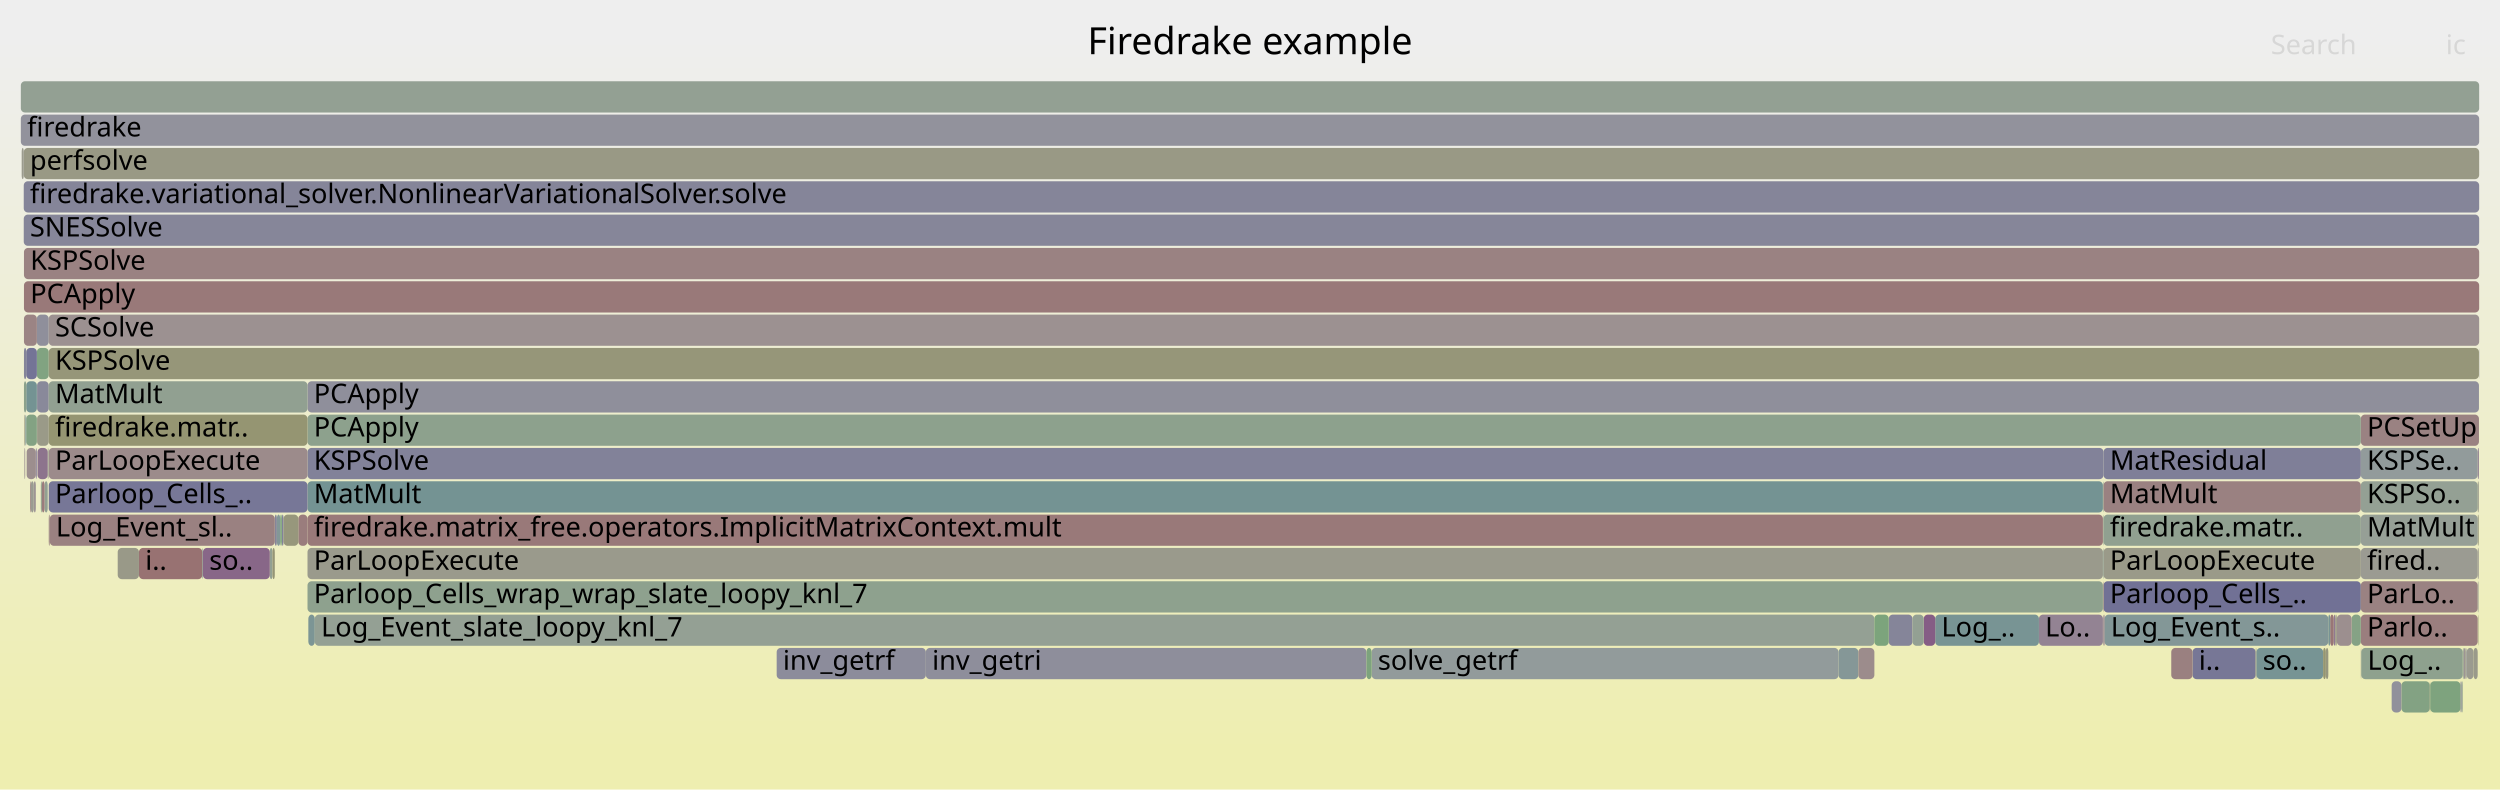
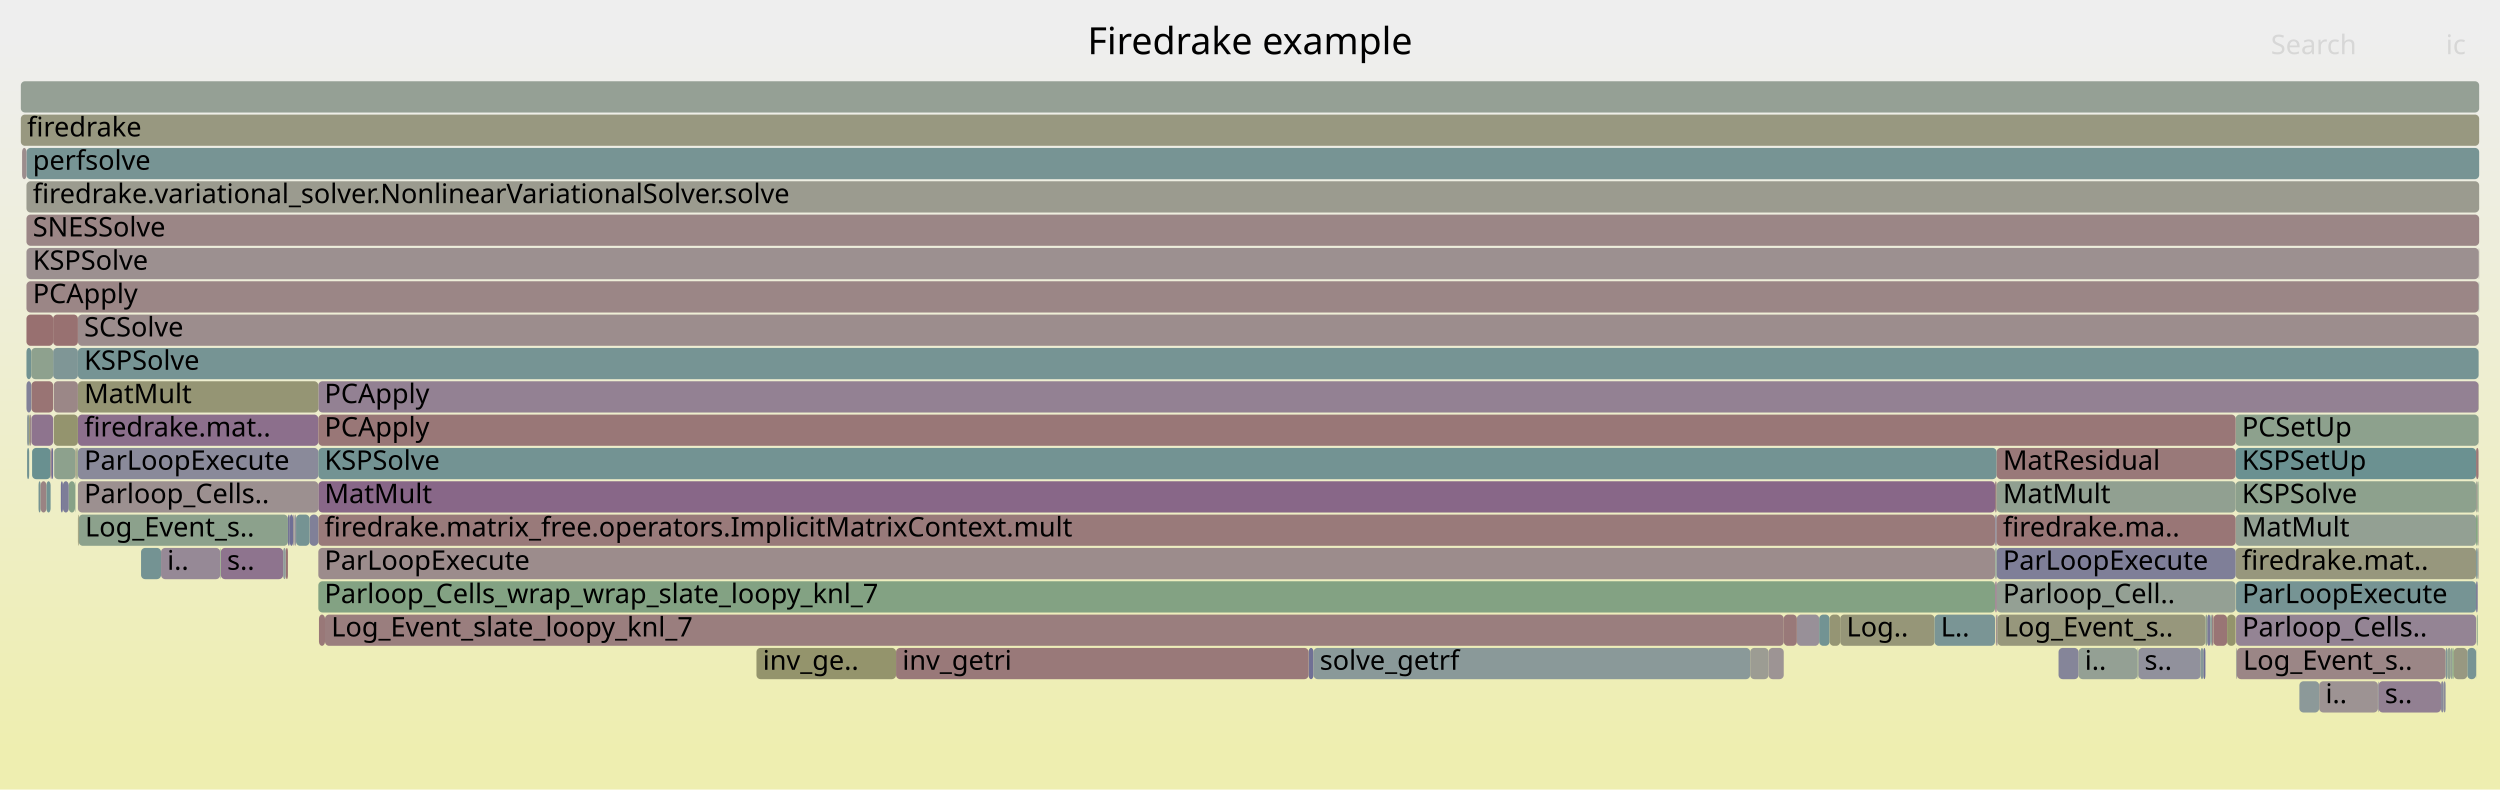
<svg xmlns="http://www.w3.org/2000/svg" version="1.1" width="1200" height="379" viewBox="0 0 1200 379">
  <defs>
    <linearGradient id="background" y1="0" y2="1" x1="0" x2="0">
      <stop stop-color="#eeeeee" offset="5%" />
      <stop stop-color="#eeeeb0" offset="95%" />
    </linearGradient>
  </defs>
  <style type="text/css">
	text { font-family:Verdana; font-size:13px; fill:rgb(0,0,0); }
	#search, #ignorecase { opacity:0.1; cursor:pointer; }
	#search:hover, #search.show, #ignorecase:hover, #ignorecase.show { opacity:1; }
	#subtitle { text-anchor:middle; font-color:rgb(160,160,160); }
	#title { text-anchor:middle; font-size:18px}
	#unzoom { cursor:pointer; }
	#frames &gt; *:hover { stroke:black; stroke-width:0.5; cursor:pointer; }
	.hide { display:none; }
	.parent { opacity:0.5; }
</style>
  <rect x="0.0" y="0" width="1200.0" height="379.0" fill="url(#background)" />
  <text id="title" x="600.00" y="26">Firedrake example</text>
  <text id="details" x="10.00" y="361"> </text>
  <text id="unzoom" x="10.00" y="26" class="hide">Reset Zoom</text>
  <text id="search" x="1090.00" y="26">Search</text>
  <text id="ignorecase" x="1174.00" y="26">ic</text>
  <text id="matched" x="1090.00" y="361"> </text>
  <g id="frames">
    <g>
-       <rect x="1182.1" y="311" width="0.5" height="15.0" fill="rgb(144.056,160.27,144.056)" rx="2" ry="2" />
-       <text x="1185.13" y="321.5" />
-     </g>
-     <g>
-       <rect x="1189.7" y="247" width="0.2" height="15.0" fill="rgb(152.255,152.255,130.158)" rx="2" ry="2" />
-       <text x="1192.70" y="257.5" />
-     </g>
-     <g>
-       <rect x="147.6" y="183" width="1042.3" height="15.0" fill="rgb(143.234,143.234,155.142)" rx="2" ry="2" />
-       <text x="150.61" y="193.5">PCApply</text>
-     </g>
-     <g>
-       <rect x="147.6" y="215" width="862.1" height="15.0" fill="rgb(129.796,129.796,152.541)" rx="2" ry="2" />
-       <text x="150.61" y="225.5">KSPSolve</text>
-     </g>
-     <g>
-       <rect x="10.0" y="39" width="1180.0" height="15.0" fill="rgb(146.919,159.804,146.919)" rx="2" ry="2" />
+       <rect x="152.8" y="183" width="1036.9" height="15.0" fill="rgb(146.533,128.617,146.533)" rx="2" ry="2" />
+       <text x="155.75" y="193.5">PCApply</text>
+     </g>
+     <g>
+       <rect x="1174.8" y="311" width="1.6" height="15.0" fill="rgb(144.536,160.192,144.536)" rx="2" ry="2" />
+       <text x="1177.84" y="321.5" />
+     </g>
+     <g>
+       <rect x="1141.7" y="327" width="30.0" height="15.0" fill="rgb(146.253,127.898,146.253)" rx="2" ry="2" />
+       <text x="1144.71" y="337.5">s..</text>
+     </g>
+     <g>
+       <rect x="12.7" y="135" width="1177.1" height="15.0" fill="rgb(154.907,134.285,134.285)" rx="2" ry="2" />
+       <text x="15.73" y="145.5">PCApply</text>
+     </g>
+     <g>
+       <rect x="958.0" y="295" width="0.4" height="15.0" fill="rgb(152.666,117.106,117.106)" rx="2" ry="2" />
+       <text x="961.02" y="305.5" />
+     </g>
+     <g>
+       <rect x="883.3" y="295" width="45.3" height="15.0" fill="rgb(150.132,150.132,119.868)" rx="2" ry="2" />
+       <text x="886.34" y="305.5">Log..</text>
+     </g>
+     <g>
+       <rect x="10.0" y="55" width="1180.0" height="15.0" fill="rgb(151.87,151.87,128.292)" rx="2" ry="2" />
+       <text x="13.00" y="65.5">firedrake</text>
+     </g>
+     <g>
+       <rect x="152.8" y="247" width="804.8" height="15.0" fill="rgb(153.279,121.804,121.804)" rx="2" ry="2" />
+       <text x="155.75" y="257.5">firedrake.matrix_free.operators.ImplicitMatrixContext.mult</text>
+     </g>
+     <g>
+       <rect x="1171.7" y="327" width="1.2" height="15.0" fill="rgb(136.57,136.57,153.852)" rx="2" ry="2" />
+       <text x="1174.66" y="337.5" />
+     </g>
+     <g>
+       <rect x="18.5" y="231" width="1.0" height="15.0" fill="rgb(116.928,147.352,147.352)" rx="2" ry="2" />
+       <text x="21.55" y="241.5" />
+     </g>
+     <g>
+       <rect x="13.0" y="215" width="1.0" height="15.0" fill="rgb(113.914,146.57,146.57)" rx="2" ry="2" />
+       <text x="16.00" y="225.5" />
+     </g>
+     <g>
+       <rect x="77.3" y="263" width="28.4" height="15.0" fill="rgb(149.647,136.595,149.647)" rx="2" ry="2" />
+       <text x="80.25" y="273.5">i..</text>
+     </g>
+     <g>
+       <rect x="1073.7" y="311" width="100.2" height="15.0" fill="rgb(154.899,134.228,134.228)" rx="2" ry="2" />
+       <text x="1076.67" y="321.5">Log_Event_s..</text>
+     </g>
+     <g>
+       <rect x="1188.8" y="295" width="0.1" height="15.0" fill="rgb(139.513,153.207,153.207)" rx="2" ry="2" />
+       <text x="1191.77" y="305.5" />
+     </g>
+     <g>
+       <rect x="148.6" y="247" width="4.2" height="15.0" fill="rgb(128,128,152.194)" rx="2" ry="2" />
+       <text x="151.62" y="257.5" />
+     </g>
+     <g>
+       <rect x="997.7" y="311" width="28.3" height="15.0" fill="rgb(148.294,159.58,148.294)" rx="2" ry="2" />
+       <text x="1000.69" y="321.5">i..</text>
+     </g>
+     <g>
+       <rect x="1189.8" y="119" width="0.2" height="15.0" fill="rgb(155.698,140.35,140.35)" rx="2" ry="2" />
+       <text x="1192.83" y="129.5" />
+     </g>
+     <g>
+       <rect x="1073.3" y="311" width="0.4" height="15.0" fill="rgb(155.909,155.909,147.866)" rx="2" ry="2" />
+       <text x="1076.25" y="321.5" />
+     </g>
+     <g>
+       <rect x="26.0" y="215" width="10.2" height="15.0" fill="rgb(140.79,160.802,140.79)" rx="2" ry="2" />
+       <text x="29.04" y="225.5" />
+     </g>
+     <g>
+       <rect x="862.5" y="295" width="10.7" height="15.0" fill="rgb(152.436,143.741,152.436)" rx="2" ry="2" />
+       <text x="865.53" y="305.5" />
+     </g>
+     <g>
+       <rect x="36.8" y="215" width="0.4" height="15.0" fill="rgb(149.892,149.892,118.709)" rx="2" ry="2" />
+       <text x="39.83" y="225.5" />
+     </g>
+     <g>
+       <rect x="957.6" y="231" width="0.8" height="15.0" fill="rgb(153.838,126.093,126.093)" rx="2" ry="2" />
+       <text x="960.62" y="241.5" />
+     </g>
+     <g>
+       <rect x="1073.1" y="199" width="116.6" height="15.0" fill="rgb(140.816,160.797,140.816)" rx="2" ry="2" />
+       <text x="1076.10" y="209.5">PCSetUp</text>
+     </g>
+     <g>
+       <rect x="37.8" y="247" width="100.4" height="15.0" fill="rgb(139.848,160.955,139.848)" rx="2" ry="2" />
+       <text x="40.82" y="257.5">Log_Event_s..</text>
+     </g>
+     <g>
+       <rect x="1189.7" y="199" width="0.1" height="15.0" fill="rgb(152.807,152.807,132.832)" rx="2" ry="2" />
+       <text x="1192.70" y="209.5" />
+     </g>
+     <g>
+       <rect x="15.4" y="215" width="8.9" height="15.0" fill="rgb(105.244,144.322,144.322)" rx="2" ry="2" />
+       <text x="18.42" y="225.5" />
+     </g>
+     <g>
+       <rect x="628.1" y="311" width="2.4" height="15.0" fill="rgb(112.164,112.164,149.129)" rx="2" ry="2" />
+       <text x="631.15" y="321.5" />
+     </g>
+     <g>
+       <rect x="1189.7" y="167" width="0.1" height="15.0" fill="rgb(126.849,149.924,149.924)" rx="2" ry="2" />
+       <text x="1192.70" y="177.5" />
+     </g>
+     <g>
+       <rect x="152.8" y="279" width="804.8" height="15.0" fill="rgb(130.948,162.404,130.948)" rx="2" ry="2" />
+       <text x="155.75" y="289.5">Parloop_Cells_wrap_wrap_slate_loopy_knl_7</text>
+     </g>
+     <g>
+       <rect x="928.6" y="295" width="29.0" height="15.0" fill="rgb(121.794,148.613,148.613)" rx="2" ry="2" />
+       <text x="931.57" y="305.5">L..</text>
+     </g>
+     <g>
+       <rect x="1062.5" y="295" width="6.5" height="15.0" fill="rgb(152.68,117.216,117.216)" rx="2" ry="2" />
+       <text x="1065.47" y="305.5" />
+     </g>
+     <g>
+       <rect x="1073.1" y="215" width="115.4" height="15.0" fill="rgb(106.727,144.707,144.707)" rx="2" ry="2" />
+       <text x="1076.10" y="225.5">KSPSetUp</text>
+     </g>
+     <g>
+       <rect x="37.2" y="215" width="0.2" height="15.0" fill="rgb(125.229,163.335,125.229)" rx="2" ry="2" />
+       <text x="40.25" y="225.5" />
+     </g>
+     <g>
+       <rect x="152.8" y="231" width="804.8" height="15.0" fill="rgb(136.442,102.758,136.442)" rx="2" ry="2" />
+       <text x="155.75" y="241.5">MatMult</text>
+     </g>
+     <g>
+       <rect x="1058.6" y="295" width="0.9" height="15.0" fill="rgb(142.747,160.483,142.747)" rx="2" ry="2" />
+       <text x="1061.61" y="305.5" />
+     </g>
+     <g>
+       <rect x="67.7" y="263" width="9.6" height="15.0" fill="rgb(115.984,147.107,147.107)" rx="2" ry="2" />
+       <text x="70.68" y="273.5" />
+     </g>
+     <g>
+       <rect x="957.6" y="279" width="0.2" height="15.0" fill="rgb(135.702,100.862,135.702)" rx="2" ry="2" />
+       <text x="960.62" y="289.5" />
+     </g>
+     <g>
+       <rect x="1059.5" y="295" width="1.5" height="15.0" fill="rgb(122.124,122.124,151.056)" rx="2" ry="2" />
+       <text x="1062.52" y="305.5" />
+     </g>
+     <g>
+       <rect x="15.1" y="183" width="10.4" height="15.0" fill="rgb(152.567,116.345,116.345)" rx="2" ry="2" />
+       <text x="18.15" y="193.5" />
+     </g>
+     <g>
+       <rect x="958.4" y="279" width="114.7" height="15.0" fill="rgb(148.262,159.585,148.262)" rx="2" ry="2" />
+       <text x="961.40" y="289.5">Parloop_Cell..</text>
+     </g>
+     <g>
+       <rect x="12.7" y="71" width="1177.3" height="15.0" fill="rgb(118.564,147.776,147.776)" rx="2" ry="2" />
+       <text x="15.73" y="81.5">perfsolve</text>
+     </g>
+     <g>
+       <rect x="29.2" y="231" width="1.0" height="15.0" fill="rgb(114.558,114.558,149.592)" rx="2" ry="2" />
+       <text x="32.19" y="241.5" />
+     </g>
+     <g>
+       <rect x="1188.5" y="279" width="0.8" height="15.0" fill="rgb(119.954,119.954,150.636)" rx="2" ry="2" />
+       <text x="1191.48" y="289.5" />
+     </g>
+     <g>
+       <rect x="36.0" y="231" width="0.2" height="15.0" fill="rgb(136.549,161.492,136.549)" rx="2" ry="2" />
+       <text x="39.05" y="241.5" />
+     </g>
+     <g>
+       <rect x="36.2" y="215" width="0.6" height="15.0" fill="rgb(150.921,150.921,123.692)" rx="2" ry="2" />
+       <text x="39.18" y="225.5" />
+     </g>
+     <g>
+       <rect x="1073.1" y="247" width="115.4" height="15.0" fill="rgb(147.348,159.734,147.348)" rx="2" ry="2" />
+       <text x="1076.10" y="257.5">MatMult</text>
+     </g>
+     <g>
+       <rect x="1026.4" y="311" width="29.9" height="15.0" fill="rgb(145.117,145.117,155.506)" rx="2" ry="2" />
+       <text x="1029.35" y="321.5">s..</text>
+     </g>
+     <g>
+       <rect x="10.6" y="71" width="2.1" height="15.0" fill="rgb(155.82,141.288,141.288)" rx="2" ry="2" />
+       <text x="13.64" y="81.5" />
+     </g>
+     <g>
+       <rect x="1188.5" y="215" width="1.2" height="15.0" fill="rgb(152.854,118.55,118.55)" rx="2" ry="2" />
+       <text x="1191.48" y="225.5" />
+     </g>
+     <g>
+       <rect x="1073.1" y="263" width="115.4" height="15.0" fill="rgb(151.126,151.126,124.687)" rx="2" ry="2" />
+       <text x="1076.10" y="273.5">firedrake.mat..</text>
+     </g>
+     <g>
+       <rect x="37.4" y="215" width="115.4" height="15.0" fill="rgb(137.53,137.53,154.038)" rx="2" ry="2" />
+       <text x="40.40" y="225.5">ParLoopExecute</text>
+     </g>
+     <g>
+       <rect x="1172.9" y="327" width="1.0" height="15.0" fill="rgb(139.469,139.469,154.413)" rx="2" ry="2" />
+       <text x="1175.91" y="337.5" />
+     </g>
+     <g>
+       <rect x="1141.4" y="327" width="0.3" height="15.0" fill="rgb(123.54,123.54,151.33)" rx="2" ry="2" />
+       <text x="1144.38" y="337.5" />
+     </g>
+     <g>
+       <rect x="153.1" y="295" width="2.9" height="15.0" fill="rgb(153.083,120.301,120.301)" rx="2" ry="2" />
+       <text x="156.06" y="305.5" />
+     </g>
+     <g>
+       <rect x="1189.3" y="247" width="0.4" height="15.0" fill="rgb(155.785,141.019,141.019)" rx="2" ry="2" />
+       <text x="1192.32" y="257.5" />
+     </g>
+     <g>
+       <rect x="957.6" y="247" width="0.2" height="15.0" fill="rgb(142.159,117.407,142.159)" rx="2" ry="2" />
+       <text x="960.62" y="257.5" />
+     </g>
+     <g>
+       <rect x="106.0" y="263" width="29.9" height="15.0" fill="rgb(141.625,116.04,141.625)" rx="2" ry="2" />
+       <text x="109.00" y="273.5">s..</text>
+     </g>
+     <g>
+       <rect x="25.8" y="183" width="11.6" height="15.0" fill="rgb(155.049,135.379,135.379)" rx="2" ry="2" />
+       <text x="28.76" y="193.5" />
+     </g>
+     <g>
+       <rect x="1073.1" y="231" width="115.4" height="15.0" fill="rgb(140.907,160.783,140.907)" rx="2" ry="2" />
+       <text x="1076.10" y="241.5">KSPSolve</text>
+     </g>
+     <g>
+       <rect x="957.8" y="247" width="0.6" height="15.0" fill="rgb(123.879,123.879,151.396)" rx="2" ry="2" />
+       <text x="960.79" y="257.5" />
+     </g>
+     <g>
+       <rect x="1113.2" y="327" width="28.2" height="15.0" fill="rgb(156.577,147.093,147.093)" rx="2" ry="2" />
+       <text x="1116.23" y="337.5">i..</text>
+     </g>
+     <g>
+       <rect x="37.4" y="167" width="1152.3" height="15.0" fill="rgb(118.214,147.685,147.685)" rx="2" ry="2" />
+       <text x="40.40" y="177.5">KSPSolve</text>
+     </g>
+     <g>
+       <rect x="430.1" y="311" width="198.0" height="15.0" fill="rgb(153.156,120.864,120.864)" rx="2" ry="2" />
+       <text x="433.12" y="321.5">inv_getri</text>
+     </g>
+     <g>
+       <rect x="873.2" y="295" width="5.0" height="15.0" fill="rgb(113.735,146.524,146.524)" rx="2" ry="2" />
+       <text x="876.16" y="305.5" />
+     </g>
+     <g>
+       <rect x="15.1" y="199" width="10.4" height="15.0" fill="rgb(141.689,116.204,141.689)" rx="2" ry="2" />
+       <text x="18.15" y="209.5" />
+     </g>
+     <g>
+       <rect x="24.9" y="215" width="0.6" height="15.0" fill="rgb(110.289,110.289,148.766)" rx="2" ry="2" />
+       <text x="27.87" y="225.5" />
+     </g>
+     <g>
+       <rect x="140.7" y="247" width="0.7" height="15.0" fill="rgb(156.746,148.384,148.384)" rx="2" ry="2" />
+       <text x="143.67" y="257.5" />
+     </g>
+     <g>
+       <rect x="12.7" y="167" width="2.3" height="15.0" fill="rgb(112.68,146.25,146.25)" rx="2" ry="2" />
+       <text x="15.73" y="177.5" />
+     </g>
+     <g>
+       <rect x="1061.7" y="295" width="0.8" height="15.0" fill="rgb(154.216,128.992,128.992)" rx="2" ry="2" />
+       <text x="1064.74" y="305.5" />
+     </g>
+     <g>
+       <rect x="1188.9" y="295" width="0.4" height="15.0" fill="rgb(132.53,162.146,132.53)" rx="2" ry="2" />
+       <text x="1191.94" y="305.5" />
+     </g>
+     <g>
+       <rect x="19.5" y="231" width="2.8" height="15.0" fill="rgb(154.496,131.135,131.135)" rx="2" ry="2" />
+       <text x="22.50" y="241.5" />
+     </g>
+     <g>
+       <rect x="156.0" y="295" width="700.2" height="15.0" fill="rgb(153.865,126.301,126.301)" rx="2" ry="2" />
+       <text x="159.01" y="305.5">Log_Event_slate_loopy_knl_7</text>
+     </g>
+     <g>
+       <rect x="33.0" y="231" width="3.0" height="15.0" fill="rgb(135.398,161.679,135.398)" rx="2" ry="2" />
+       <text x="36.02" y="241.5" />
+     </g>
+     <g>
+       <rect x="22.3" y="231" width="2.0" height="15.0" fill="rgb(114.054,146.606,146.606)" rx="2" ry="2" />
+       <text x="25.32" y="241.5" />
+     </g>
+     <g>
+       <rect x="363.1" y="311" width="67.0" height="15.0" fill="rgb(147.763,147.763,108.391)" rx="2" ry="2" />
+       <text x="366.12" y="321.5">inv_ge..</text>
+     </g>
+     <g>
+       <rect x="25.5" y="167" width="11.9" height="15.0" fill="rgb(126.88,149.932,149.932)" rx="2" ry="2" />
+       <text x="28.51" y="177.5" />
+     </g>
+     <g>
+       <rect x="30.2" y="231" width="2.8" height="15.0" fill="rgb(125.16,125.16,151.644)" rx="2" ry="2" />
+       <text x="33.16" y="241.5" />
+     </g>
+     <g>
+       <rect x="1184.3" y="311" width="4.2" height="15.0" fill="rgb(120.355,148.24,148.24)" rx="2" ry="2" />
+       <text x="1187.34" y="321.5" />
+     </g>
+     <g>
+       <rect x="137.2" y="263" width="1.0" height="15.0" fill="rgb(152.255,113.958,113.958)" rx="2" ry="2" />
+       <text x="140.21" y="273.5" />
+     </g>
+     <g>
+       <rect x="12.7" y="151" width="12.8" height="15.0" fill="rgb(152.015,112.114,112.114)" rx="2" ry="2" />
+       <text x="15.73" y="161.5" />
+     </g>
+     <g>
+       <rect x="1189.3" y="263" width="0.4" height="15.0" fill="rgb(156.152,143.836,143.836)" rx="2" ry="2" />
+       <text x="1192.32" y="273.5" />
+     </g>
+     <g>
+       <rect x="1188.8" y="311" width="0.1" height="15.0" fill="rgb(113.112,146.362,146.362)" rx="2" ry="2" />
+       <text x="1191.77" y="321.5" />
+     </g>
+     <g>
+       <rect x="13.0" y="199" width="1.0" height="15.0" fill="rgb(139.407,153.179,153.179)" rx="2" ry="2" />
+       <text x="16.00" y="209.5" />
+     </g>
+     <g>
+       <rect x="12.7" y="87" width="1177.3" height="15.0" fill="rgb(154.932,154.932,143.132)" rx="2" ry="2" />
+       <text x="15.73" y="97.5">firedrake.variational_solver.NonlinearVariationalSolver.solve</text>
+     </g>
+     <g>
+       <rect x="1026.0" y="311" width="0.4" height="15.0" fill="rgb(140.565,160.838,140.565)" rx="2" ry="2" />
+       <text x="1029.02" y="321.5" />
+     </g>
+     <g>
+       <rect x="1177.1" y="311" width="0.7" height="15.0" fill="rgb(126.186,163.179,126.186)" rx="2" ry="2" />
+       <text x="1180.09" y="321.5" />
+     </g>
+     <g>
+       <rect x="1057.6" y="311" width="1.0" height="15.0" fill="rgb(111.44,111.44,148.988)" rx="2" ry="2" />
+       <text x="1060.57" y="321.5" />
+     </g>
+     <g>
+       <rect x="37.4" y="231" width="115.4" height="15.0" fill="rgb(156.201,144.204,144.204)" rx="2" ry="2" />
+       <text x="40.40" y="241.5">Parloop_Cells..</text>
+     </g>
+     <g>
+       <rect x="1173.9" y="311" width="0.9" height="15.0" fill="rgb(128.788,150.426,150.426)" rx="2" ry="2" />
+       <text x="1176.93" y="321.5" />
+     </g>
+     <g>
+       <rect x="630.5" y="311" width="209.6" height="15.0" fill="rgb(138,152.815,152.815)" rx="2" ry="2" />
+       <text x="633.48" y="321.5">solve_getrf</text>
+     </g>
+     <g>
+       <rect x="37.4" y="199" width="115.4" height="15.0" fill="rgb(139.503,110.602,139.503)" rx="2" ry="2" />
+       <text x="40.40" y="209.5">firedrake.mat..</text>
+     </g>
+     <g>
+       <rect x="1177.8" y="311" width="6.5" height="15.0" fill="rgb(152.029,152.029,129.066)" rx="2" ry="2" />
+       <text x="1180.84" y="321.5" />
+     </g>
+     <g>
+       <rect x="14.0" y="199" width="0.4" height="15.0" fill="rgb(147.642,147.642,107.802)" rx="2" ry="2" />
+       <text x="16.96" y="209.5" />
+     </g>
+     <g>
+       <rect x="139.1" y="247" width="1.6" height="15.0" fill="rgb(110.815,110.815,148.867)" rx="2" ry="2" />
+       <text x="142.14" y="257.5" />
+     </g>
+     <g>
+       <rect x="1189.8" y="135" width="0.2" height="15.0" fill="rgb(138.974,153.067,153.067)" rx="2" ry="2" />
+       <text x="1192.83" y="145.5" />
+     </g>
+     <g>
+       <rect x="152.8" y="199" width="920.3" height="15.0" fill="rgb(152.895,118.859,118.859)" rx="2" ry="2" />
+       <text x="155.75" y="209.5">PCApply</text>
+     </g>
+     <g>
+       <rect x="1103.7" y="327" width="9.5" height="15.0" fill="rgb(140.041,153.344,153.344)" rx="2" ry="2" />
+       <text x="1106.67" y="337.5" />
+     </g>
+     <g>
+       <rect x="138.2" y="247" width="0.9" height="15.0" fill="rgb(114.815,114.815,149.642)" rx="2" ry="2" />
+       <text x="141.23" y="257.5" />
+     </g>
+     <g>
+       <rect x="37.4" y="183" width="115.4" height="15.0" fill="rgb(149.368,149.368,116.168)" rx="2" ry="2" />
+       <text x="40.40" y="193.5">MatMult</text>
+     </g>
+     <g>
+       <rect x="958.4" y="263" width="114.7" height="15.0" fill="rgb(126.795,126.795,151.96)" rx="2" ry="2" />
+       <text x="961.40" y="273.5">ParLoopExecute</text>
+     </g>
+     <g>
+       <rect x="1073.3" y="279" width="115.2" height="15.0" fill="rgb(118.018,147.634,147.634)" rx="2" ry="2" />
+       <text x="1076.25" y="289.5">ParLoopExecute</text>
+     </g>
+     <g>
+       <rect x="37.4" y="151" width="1152.4" height="15.0" fill="rgb(155.839,141.43,141.43)" rx="2" ry="2" />
+       <text x="40.40" y="161.5">SCSolve</text>
+     </g>
+     <g>
+       <rect x="12.7" y="103" width="1177.3" height="15.0" fill="rgb(154.863,133.949,133.949)" rx="2" ry="2" />
+       <text x="15.73" y="113.5">SNESSolve</text>
+     </g>
+     <g>
+       <rect x="957.8" y="263" width="0.6" height="15.0" fill="rgb(139.075,153.094,153.094)" rx="2" ry="2" />
+       <text x="960.79" y="273.5" />
+     </g>
+     <g>
+       <rect x="15.0" y="167" width="10.5" height="15.0" fill="rgb(142.233,160.567,142.233)" rx="2" ry="2" />
+       <text x="18.02" y="177.5" />
+     </g>
+     <g>
+       <rect x="1056.3" y="311" width="1.3" height="15.0" fill="rgb(133.308,151.598,151.598)" rx="2" ry="2" />
+       <text x="1059.31" y="321.5" />
+     </g>
+     <g>
+       <rect x="840.1" y="311" width="8.8" height="15.0" fill="rgb(155.762,155.762,147.152)" rx="2" ry="2" />
+       <text x="843.12" y="321.5" />
+     </g>
+     <g>
+       <rect x="12.7" y="183" width="2.3" height="15.0" fill="rgb(129.406,129.406,152.466)" rx="2" ry="2" />
+       <text x="15.73" y="193.5" />
+     </g>
+     <g>
+       <rect x="152.8" y="263" width="804.8" height="15.0" fill="rgb(155.635,139.872,139.872)" rx="2" ry="2" />
+       <text x="155.75" y="273.5">ParLoopExecute</text>
+     </g>
+     <g>
+       <rect x="1188.5" y="231" width="0.8" height="15.0" fill="rgb(155.163,155.163,144.25)" rx="2" ry="2" />
+       <text x="1191.48" y="241.5" />
+     </g>
+     <g>
+       <rect x="105.7" y="263" width="0.3" height="15.0" fill="rgb(133.959,161.914,133.959)" rx="2" ry="2" />
+       <text x="108.67" y="273.5" />
+     </g>
+     <g>
+       <rect x="12.7" y="119" width="1177.1" height="15.0" fill="rgb(156.237,144.481,144.481)" rx="2" ry="2" />
+       <text x="15.73" y="129.5">KSPSolve</text>
+     </g>
+     <g>
+       <rect x="24.5" y="215" width="0.4" height="15.0" fill="rgb(140.344,112.756,140.344)" rx="2" ry="2" />
+       <text x="27.45" y="225.5" />
+     </g>
+     <g>
+       <rect x="958.4" y="295" width="0.4" height="15.0" fill="rgb(126.326,126.326,151.87)" rx="2" ry="2" />
+       <text x="961.40" y="305.5" />
+     </g>
+     <g>
+       <rect x="14.4" y="199" width="0.6" height="15.0" fill="rgb(155.187,136.432,136.432)" rx="2" ry="2" />
+       <text x="17.38" y="209.5" />
+     </g>
+     <g>
+       <rect x="848.9" y="311" width="7.3" height="15.0" fill="rgb(156.634,147.524,147.524)" rx="2" ry="2" />
+       <text x="851.95" y="321.5" />
+     </g>
+     <g>
+       <rect x="10.0" y="39" width="1180.0" height="15.0" fill="rgb(148.73,159.509,148.73)" rx="2" ry="2" />
      <text x="13.00" y="49.5" />
    </g>
    <g>
-       <rect x="11.7" y="199" width="0.4" height="15.0" fill="rgb(151.169,151.169,124.895)" rx="2" ry="2" />
-       <text x="14.65" y="209.5" />
-     </g>
-     <g>
-       <rect x="11.5" y="167" width="1.1" height="15.0" fill="rgb(131.583,131.583,152.887)" rx="2" ry="2" />
-       <text x="14.52" y="177.5" />
-     </g>
-     <g>
-       <rect x="928.9" y="295" width="49.8" height="15.0" fill="rgb(119.645,148.056,148.056)" rx="2" ry="2" />
-       <text x="931.90" y="305.5">Log_..</text>
-     </g>
-     <g>
-       <rect x="17.8" y="183" width="5.6" height="15.0" fill="rgb(137.291,137.291,153.992)" rx="2" ry="2" />
-       <text x="20.81" y="193.5" />
-     </g>
-     <g>
-       <rect x="1009.7" y="263" width="123.5" height="15.0" fill="rgb(153.604,153.604,136.695)" rx="2" ry="2" />
-       <text x="1012.74" y="273.5">ParLoopExecute</text>
-     </g>
-     <g>
-       <rect x="17.7" y="167" width="5.7" height="15.0" fill="rgb(129.437,162.65,129.437)" rx="2" ry="2" />
-       <text x="20.69" y="177.5" />
-     </g>
-     <g>
-       <rect x="444.4" y="311" width="211.5" height="15.0" fill="rgb(142.467,142.467,154.994)" rx="2" ry="2" />
-       <text x="447.42" y="321.5">inv_getri</text>
-     </g>
-     <g>
-       <rect x="23.4" y="183" width="124.2" height="15.0" fill="rgb(145.044,160.109,145.044)" rx="2" ry="2" />
-       <text x="26.41" y="193.5">MatMult</text>
-     </g>
-     <g>
-       <rect x="1133.2" y="295" width="56.1" height="15.0" fill="rgb(153.824,125.984,125.984)" rx="2" ry="2" />
-       <text x="1136.20" y="305.5">Parlo..</text>
-     </g>
-     <g>
-       <rect x="1052.4" y="311" width="30.3" height="15.0" fill="rgb(118.78,118.78,150.409)" rx="2" ry="2" />
-       <text x="1055.42" y="321.5">i..</text>
-     </g>
-     <g>
-       <rect x="1082.7" y="311" width="0.4" height="15.0" fill="rgb(151.928,151.928,128.576)" rx="2" ry="2" />
-       <text x="1085.74" y="321.5" />
-     </g>
-     <g>
-       <rect x="148.0" y="295" width="3.1" height="15.0" fill="rgb(124.389,149.286,149.286)" rx="2" ry="2" />
-       <text x="150.96" y="305.5" />
-     </g>
-     <g>
-       <rect x="17.7" y="151" width="5.7" height="15.0" fill="rgb(143.43,143.43,155.18)" rx="2" ry="2" />
-       <text x="20.69" y="161.5" />
-     </g>
-     <g>
-       <rect x="129.5" y="263" width="1.3" height="15.0" fill="rgb(145.525,160.031,145.525)" rx="2" ry="2" />
-       <text x="132.45" y="273.5" />
-     </g>
-     <g>
-       <rect x="12.1" y="199" width="0.2" height="15.0" fill="rgb(129.331,150.567,150.567)" rx="2" ry="2" />
-       <text x="15.11" y="209.5" />
-     </g>
-     <g>
-       <rect x="10.0" y="55" width="1180.0" height="15.0" fill="rgb(146.16,146.16,155.708)" rx="2" ry="2" />
-       <text x="13.00" y="65.5">firedrake</text>
-     </g>
-     <g>
-       <rect x="131.9" y="247" width="1.0" height="15.0" fill="rgb(133.416,133.416,153.242)" rx="2" ry="2" />
-       <text x="134.91" y="257.5" />
-     </g>
-     <g>
-       <rect x="1181.0" y="327" width="0.6" height="15.0" fill="rgb(133.376,133.376,153.234)" rx="2" ry="2" />
-       <text x="1184.02" y="337.5" />
-     </g>
-     <g>
-       <rect x="1133.2" y="215" width="56.1" height="15.0" fill="rgb(145.586,154.782,154.782)" rx="2" ry="2" />
-       <text x="1136.20" y="225.5">KSPSe..</text>
-     </g>
-     <g>
-       <rect x="1181.6" y="327" width="0.5" height="15.0" fill="rgb(146.364,159.894,146.364)" rx="2" ry="2" />
-       <text x="1184.63" y="337.5" />
-     </g>
-     <g>
-       <rect x="12.8" y="215" width="4.4" height="15.0" fill="rgb(155.945,142.243,142.243)" rx="2" ry="2" />
-       <text x="15.84" y="225.5" />
-     </g>
-     <g>
-       <rect x="97.1" y="263" width="0.3" height="15.0" fill="rgb(111.242,145.878,145.878)" rx="2" ry="2" />
-       <text x="100.09" y="273.5" />
-     </g>
-     <g>
-       <rect x="1009.7" y="279" width="123.5" height="15.0" fill="rgb(113.046,113.046,149.299)" rx="2" ry="2" />
-       <text x="1012.74" y="289.5">Parloop_Cells_..</text>
-     </g>
-     <g>
-       <rect x="1009.4" y="295" width="0.2" height="15.0" fill="rgb(148.549,159.538,148.549)" rx="2" ry="2" />
-       <text x="1012.43" y="305.5" />
-     </g>
-     <g>
-       <rect x="1009.4" y="247" width="0.2" height="15.0" fill="rgb(122.328,148.752,148.752)" rx="2" ry="2" />
-       <text x="1012.43" y="257.5" />
-     </g>
-     <g>
-       <rect x="22.9" y="215" width="0.3" height="15.0" fill="rgb(149.488,149.488,116.752)" rx="2" ry="2" />
-       <text x="25.89" y="225.5" />
-     </g>
-     <g>
-       <rect x="1120.9" y="295" width="0.8" height="15.0" fill="rgb(153.015,153.015,133.844)" rx="2" ry="2" />
-       <text x="1123.92" y="305.5" />
-     </g>
-     <g>
-       <rect x="906.6" y="295" width="11.4" height="15.0" fill="rgb(133.249,133.249,153.209)" rx="2" ry="2" />
-       <text x="909.58" y="305.5" />
-     </g>
-     <g>
-       <rect x="1189.3" y="215" width="0.6" height="15.0" fill="rgb(148.884,134.641,148.884)" rx="2" ry="2" />
-       <text x="1192.30" y="225.5" />
-     </g>
-     <g>
-       <rect x="151.1" y="295" width="748.6" height="15.0" fill="rgb(147.704,159.676,147.704)" rx="2" ry="2" />
-       <text x="154.13" y="305.5">Log_Event_slate_loopy_knl_7</text>
-     </g>
-     <g>
-       <rect x="1189.7" y="263" width="0.2" height="15.0" fill="rgb(149.258,135.6,149.258)" rx="2" ry="2" />
-       <text x="1192.70" y="273.5" />
-     </g>
-     <g>
-       <rect x="1184.0" y="311" width="3.3" height="15.0" fill="rgb(154.907,154.907,143.011)" rx="2" ry="2" />
-       <text x="1187.04" y="321.5" />
-     </g>
-     <g>
-       <rect x="1009.6" y="295" width="0.1" height="15.0" fill="rgb(149.751,136.862,149.751)" rx="2" ry="2" />
-       <text x="1012.55" y="305.5" />
-     </g>
-     <g>
-       <rect x="16.2" y="231" width="1.0" height="15.0" fill="rgb(156.719,148.176,148.176)" rx="2" ry="2" />
-       <text x="19.21" y="241.5" />
-     </g>
-     <g>
-       <rect x="1118.5" y="295" width="1.7" height="15.0" fill="rgb(152.742,117.686,117.686)" rx="2" ry="2" />
-       <text x="1121.52" y="305.5" />
-     </g>
-     <g>
-       <rect x="1133.2" y="311" width="0.2" height="15.0" fill="rgb(156.04,142.97,142.97)" rx="2" ry="2" />
-       <text x="1136.20" y="321.5" />
-     </g>
-     <g>
-       <rect x="147.6" y="231" width="861.8" height="15.0" fill="rgb(116.007,147.113,147.113)" rx="2" ry="2" />
-       <text x="150.61" y="241.5">MatMult</text>
-     </g>
-     <g>
-       <rect x="97.4" y="263" width="32.1" height="15.0" fill="rgb(136.459,102.801,136.459)" rx="2" ry="2" />
-       <text x="100.45" y="273.5">so..</text>
-     </g>
-     <g>
-       <rect x="1152.7" y="327" width="13.6" height="15.0" fill="rgb(131.004,162.395,131.004)" rx="2" ry="2" />
-       <text x="1155.65" y="337.5" />
-     </g>
-     <g>
-       <rect x="1133.4" y="311" width="48.7" height="15.0" fill="rgb(141.613,160.668,141.613)" rx="2" ry="2" />
-       <text x="1136.41" y="321.5">Log_..</text>
-     </g>
-     <g>
-       <rect x="1133.2" y="199" width="56.7" height="15.0" fill="rgb(154.329,129.857,129.857)" rx="2" ry="2" />
-       <text x="1136.20" y="209.5">PCSetUp</text>
-     </g>
-     <g>
-       <rect x="1187.3" y="311" width="2.0" height="15.0" fill="rgb(153.842,153.842,137.848)" rx="2" ry="2" />
-       <text x="1190.30" y="321.5" />
-     </g>
-     <g>
-       <rect x="21.4" y="231" width="1.5" height="15.0" fill="rgb(146.407,159.887,146.407)" rx="2" ry="2" />
-       <text x="24.43" y="241.5" />
-     </g>
-     <g>
-       <rect x="1189.3" y="263" width="0.4" height="15.0" fill="rgb(153.959,153.959,138.415)" rx="2" ry="2" />
-       <text x="1192.30" y="273.5" />
-     </g>
-     <g>
-       <rect x="12.6" y="167" width="5.1" height="15.0" fill="rgb(115.524,115.524,149.779)" rx="2" ry="2" />
-       <text x="15.63" y="177.5" />
-     </g>
-     <g>
-       <rect x="1128.8" y="295" width="4.4" height="15.0" fill="rgb(132.779,162.106,132.779)" rx="2" ry="2" />
-       <text x="1131.82" y="305.5" />
-     </g>
-     <g>
-       <rect x="1189.9" y="167" width="0.1" height="15.0" fill="rgb(113.608,113.608,149.408)" rx="2" ry="2" />
-       <text x="1192.88" y="177.5" />
-     </g>
-     <g>
-       <rect x="1009.4" y="231" width="0.3" height="15.0" fill="rgb(138.728,161.137,138.728)" rx="2" ry="2" />
-       <text x="1012.43" y="241.5" />
-     </g>
-     <g>
-       <rect x="14.8" y="231" width="1.4" height="15.0" fill="rgb(155.462,155.462,145.7)" rx="2" ry="2" />
-       <text x="17.82" y="241.5" />
-     </g>
-     <g>
-       <rect x="1120.2" y="295" width="0.7" height="15.0" fill="rgb(143.744,121.469,143.744)" rx="2" ry="2" />
-       <text x="1123.16" y="305.5" />
-     </g>
-     <g>
-       <rect x="12.6" y="199" width="5.1" height="15.0" fill="rgb(131.123,162.375,131.123)" rx="2" ry="2" />
-       <text x="15.63" y="209.5" />
-     </g>
-     <g>
-       <rect x="1189.3" y="231" width="0.4" height="15.0" fill="rgb(147.781,147.781,108.478)" rx="2" ry="2" />
-       <text x="1192.30" y="241.5" />
-     </g>
-     <g>
-       <rect x="1183.7" y="311" width="0.3" height="15.0" fill="rgb(142.792,142.792,155.057)" rx="2" ry="2" />
-       <text x="1186.68" y="321.5" />
-     </g>
-     <g>
-       <rect x="23.9" y="247" width="108.0" height="15.0" fill="rgb(154.195,128.826,128.826)" rx="2" ry="2" />
-       <text x="26.86" y="257.5">Log_Event_sl..</text>
-     </g>
-     <g>
-       <rect x="1009.7" y="231" width="123.5" height="15.0" fill="rgb(154.209,128.937,128.937)" rx="2" ry="2" />
-       <text x="1012.74" y="241.5">MatMult</text>
-     </g>
-     <g>
-       <rect x="19.6" y="231" width="0.5" height="15.0" fill="rgb(142.284,160.558,142.284)" rx="2" ry="2" />
-       <text x="22.59" y="241.5" />
-     </g>
-     <g>
-       <rect x="1083.1" y="311" width="32.0" height="15.0" fill="rgb(119.113,147.918,147.918)" rx="2" ry="2" />
-       <text x="1086.10" y="321.5">so..</text>
-     </g>
-     <g>
-       <rect x="23.4" y="151" width="1166.6" height="15.0" fill="rgb(156.342,145.289,145.289)" rx="2" ry="2" />
-       <text x="26.41" y="161.5">SCSolve</text>
-     </g>
-     <g>
-       <rect x="143.2" y="247" width="4.4" height="15.0" fill="rgb(153.691,124.961,124.961)" rx="2" ry="2" />
-       <text x="146.23" y="257.5" />
-     </g>
-     <g>
-       <rect x="147.6" y="247" width="861.8" height="15.0" fill="rgb(153.16,120.893,120.893)" rx="2" ry="2" />
-       <text x="150.61" y="257.5">firedrake.matrix_free.operators.ImplicitMatrixContext.mult</text>
-     </g>
-     <g>
-       <rect x="23.4" y="215" width="124.2" height="15.0" fill="rgb(155.586,139.492,139.492)" rx="2" ry="2" />
-       <text x="26.41" y="225.5">ParLoopExecute</text>
-     </g>
-     <g>
-       <rect x="17.8" y="199" width="5.6" height="15.0" fill="rgb(153.546,153.546,136.416)" rx="2" ry="2" />
-       <text x="20.81" y="209.5" />
-     </g>
-     <g>
-       <rect x="11.4" y="87" width="1178.6" height="15.0" fill="rgb(132.686,132.686,153.1)" rx="2" ry="2" />
-       <text x="14.38" y="97.5">firedrake.variational_solver.NonlinearVariationalSolver.solve</text>
-     </g>
-     <g>
-       <rect x="1042.2" y="311" width="10.2" height="15.0" fill="rgb(154.059,127.783,127.783)" rx="2" ry="2" />
-       <text x="1045.18" y="321.5" />
-     </g>
-     <g>
-       <rect x="17.4" y="215" width="0.3" height="15.0" fill="rgb(110.554,110.554,148.817)" rx="2" ry="2" />
-       <text x="20.37" y="225.5" />
-     </g>
-     <g>
-       <rect x="1189.7" y="231" width="0.2" height="15.0" fill="rgb(144.94,144.94,155.472)" rx="2" ry="2" />
-       <text x="1192.70" y="241.5" />
-     </g>
-     <g>
-       <rect x="12.6" y="183" width="5.1" height="15.0" fill="rgb(115.521,146.987,146.987)" rx="2" ry="2" />
-       <text x="15.63" y="193.5" />
-     </g>
-     <g>
-       <rect x="135.3" y="247" width="0.8" height="15.0" fill="rgb(130.423,130.423,152.663)" rx="2" ry="2" />
-       <text x="138.31" y="257.5" />
-     </g>
-     <g>
-       <rect x="1189.3" y="247" width="0.4" height="15.0" fill="rgb(150.678,150.678,122.516)" rx="2" ry="2" />
-       <text x="1192.30" y="257.5" />
-     </g>
-     <g>
-       <rect x="1009.6" y="279" width="0.1" height="15.0" fill="rgb(151.591,151.591,126.942)" rx="2" ry="2" />
-       <text x="1012.55" y="289.5" />
-     </g>
-     <g>
-       <rect x="923.4" y="295" width="5.5" height="15.0" fill="rgb(132.817,93.469,132.817)" rx="2" ry="2" />
-       <text x="926.42" y="305.5" />
-     </g>
-     <g>
-       <rect x="1115.1" y="311" width="1.3" height="15.0" fill="rgb(148.771,148.771,113.273)" rx="2" ry="2" />
-       <text x="1118.09" y="321.5" />
-     </g>
-     <g>
-       <rect x="882.5" y="311" width="9.5" height="15.0" fill="rgb(132.566,151.406,151.406)" rx="2" ry="2" />
-       <text x="885.52" y="321.5" />
-     </g>
-     <g>
-       <rect x="1117.6" y="295" width="0.9" height="15.0" fill="rgb(118.652,147.799,147.799)" rx="2" ry="2" />
-       <text x="1120.55" y="305.5" />
-     </g>
-     <g>
-       <rect x="1009.4" y="279" width="0.2" height="15.0" fill="rgb(153.028,119.881,119.881)" rx="2" ry="2" />
-       <text x="1012.43" y="289.5" />
-     </g>
-     <g>
-       <rect x="134.5" y="247" width="0.8" height="15.0" fill="rgb(125.304,163.323,125.304)" rx="2" ry="2" />
-       <text x="137.53" y="257.5" />
-     </g>
-     <g>
-       <rect x="1133.2" y="231" width="56.1" height="15.0" fill="rgb(148.426,159.559,148.426)" rx="2" ry="2" />
-       <text x="1136.20" y="241.5">KSPSo..</text>
-     </g>
-     <g>
-       <rect x="23.4" y="247" width="0.5" height="15.0" fill="rgb(154.388,130.307,130.307)" rx="2" ry="2" />
-       <text x="26.41" y="257.5" />
-     </g>
-     <g>
-       <rect x="132.9" y="247" width="1.6" height="15.0" fill="rgb(131.117,151.03,151.03)" rx="2" ry="2" />
-       <text x="135.89" y="257.5" />
-     </g>
-     <g>
-       <rect x="372.8" y="311" width="71.6" height="15.0" fill="rgb(140.127,140.127,154.541)" rx="2" ry="2" />
-       <text x="375.81" y="321.5">inv_getrf</text>
-     </g>
-     <g>
-       <rect x="130.8" y="263" width="1.1" height="15.0" fill="rgb(149.446,149.446,116.546)" rx="2" ry="2" />
-       <text x="133.81" y="273.5" />
-     </g>
-     <g>
-       <rect x="658.4" y="311" width="224.1" height="15.0" fill="rgb(146.028,154.896,154.896)" rx="2" ry="2" />
-       <text x="661.38" y="321.5">solve_getrf</text>
-     </g>
-     <g>
-       <rect x="147.6" y="199" width="985.6" height="15.0" fill="rgb(141.384,160.705,141.384)" rx="2" ry="2" />
-       <text x="150.61" y="209.5">PCApply</text>
-     </g>
-     <g>
-       <rect x="1009.7" y="295" width="0.5" height="15.0" fill="rgb(138.047,106.87,138.047)" rx="2" ry="2" />
-       <text x="1012.74" y="305.5" />
-     </g>
-     <g>
-       <rect x="918.0" y="295" width="5.4" height="15.0" fill="rgb(146.837,159.817,146.837)" rx="2" ry="2" />
-       <text x="921.03" y="305.5" />
-     </g>
-     <g>
-       <rect x="1116.4" y="311" width="1.2" height="15.0" fill="rgb(151.384,151.384,125.936)" rx="2" ry="2" />
-       <text x="1119.44" y="321.5" />
-     </g>
-     <g>
-       <rect x="1182.6" y="311" width="0.7" height="15.0" fill="rgb(156.638,147.559,147.559)" rx="2" ry="2" />
-       <text x="1185.58" y="321.5" />
-     </g>
-     <g>
-       <rect x="11.5" y="183" width="1.1" height="15.0" fill="rgb(139.228,161.056,139.228)" rx="2" ry="2" />
-       <text x="14.52" y="193.5" />
-     </g>
-     <g>
-       <rect x="20.1" y="231" width="1.3" height="15.0" fill="rgb(153.621,124.425,124.425)" rx="2" ry="2" />
-       <text x="23.06" y="241.5" />
-     </g>
-     <g>
-       <rect x="11.5" y="135" width="1178.5" height="15.0" fill="rgb(153.138,120.726,120.726)" rx="2" ry="2" />
-       <text x="14.52" y="145.5">PCApply</text>
-     </g>
-     <g>
-       <rect x="17.2" y="215" width="0.2" height="15.0" fill="rgb(140.852,114.058,140.852)" rx="2" ry="2" />
-       <text x="20.17" y="225.5" />
-     </g>
-     <g>
-       <rect x="1183.3" y="311" width="0.4" height="15.0" fill="rgb(154.831,154.831,142.64)" rx="2" ry="2" />
-       <text x="1186.33" y="321.5" />
-     </g>
-     <g>
-       <rect x="147.6" y="279" width="861.8" height="15.0" fill="rgb(142.456,160.53,142.456)" rx="2" ry="2" />
-       <text x="150.61" y="289.5">Parloop_Cells_wrap_wrap_slate_loopy_knl_7</text>
-     </g>
-     <g>
-       <rect x="11.4" y="71" width="1178.6" height="15.0" fill="rgb(152.94,152.94,133.479)" rx="2" ry="2" />
-       <text x="14.38" y="81.5">perfsolve</text>
-     </g>
-     <g>
-       <rect x="978.7" y="295" width="30.7" height="15.0" fill="rgb(147.386,130.803,147.386)" rx="2" ry="2" />
-       <text x="981.67" y="305.5">Lo..</text>
-     </g>
-     <g>
-       <rect x="11.5" y="119" width="1178.5" height="15.0" fill="rgb(154.298,129.618,129.618)" rx="2" ry="2" />
-       <text x="14.52" y="129.5">KSPSolve</text>
-     </g>
-     <g>
-       <rect x="1189.5" y="295" width="0.2" height="15.0" fill="rgb(149.887,149.887,118.681)" rx="2" ry="2" />
-       <text x="1192.51" y="305.5" />
-     </g>
-     <g>
-       <rect x="147.6" y="263" width="861.8" height="15.0" fill="rgb(154.341,154.341,140.266)" rx="2" ry="2" />
-       <text x="150.61" y="273.5">ParLoopExecute</text>
-     </g>
-     <g>
-       <rect x="66.7" y="263" width="30.4" height="15.0" fill="rgb(152.26,113.995,113.995)" rx="2" ry="2" />
-       <text x="69.72" y="273.5">i..</text>
-     </g>
-     <g>
-       <rect x="56.5" y="263" width="10.2" height="15.0" fill="rgb(153.383,153.383,135.626)" rx="2" ry="2" />
-       <text x="59.48" y="273.5" />
-     </g>
-     <g>
-       <rect x="1166.3" y="327" width="0.2" height="15.0" fill="rgb(149.989,149.989,119.18)" rx="2" ry="2" />
-       <text x="1169.30" y="337.5" />
-     </g>
-     <g>
-       <rect x="1166.5" y="327" width="14.5" height="15.0" fill="rgb(125.682,163.261,125.682)" rx="2" ry="2" />
-       <text x="1169.46" y="337.5" />
-     </g>
-     <g>
-       <rect x="1133.2" y="247" width="56.1" height="15.0" fill="rgb(150.345,159.246,150.345)" rx="2" ry="2" />
-       <text x="1136.20" y="257.5">MatMult</text>
-     </g>
-     <g>
-       <rect x="1010.2" y="295" width="107.4" height="15.0" fill="rgb(131.13,151.034,151.034)" rx="2" ry="2" />
-       <text x="1013.19" y="305.5">Log_Event_s..</text>
-     </g>
-     <g>
-       <rect x="1009.6" y="263" width="0.1" height="15.0" fill="rgb(154.797,133.442,133.442)" rx="2" ry="2" />
-       <text x="1012.55" y="273.5" />
-     </g>
-     <g>
-       <rect x="10.4" y="71" width="1.0" height="15.0" fill="rgb(154.685,154.685,141.934)" rx="2" ry="2" />
-       <text x="13.35" y="81.5" />
-     </g>
-     <g>
-       <rect x="23.4" y="231" width="124.2" height="15.0" fill="rgb(119.493,119.493,150.547)" rx="2" ry="2" />
-       <text x="26.41" y="241.5">Parloop_Cells_..</text>
-     </g>
-     <g>
-       <rect x="11.5" y="151" width="6.2" height="15.0" fill="rgb(154.581,131.789,131.789)" rx="2" ry="2" />
-       <text x="14.52" y="161.5" />
-     </g>
-     <g>
-       <rect x="11.7" y="215" width="0.4" height="15.0" fill="rgb(156.362,145.442,145.442)" rx="2" ry="2" />
-       <text x="14.65" y="225.5" />
-     </g>
-     <g>
-       <rect x="14.4" y="231" width="0.4" height="15.0" fill="rgb(154.66,132.391,132.391)" rx="2" ry="2" />
-       <text x="17.36" y="241.5" />
-     </g>
-     <g>
-       <rect x="1009.4" y="263" width="0.2" height="15.0" fill="rgb(110.924,145.795,145.795)" rx="2" ry="2" />
-       <text x="1012.43" y="273.5" />
-     </g>
-     <g>
-       <rect x="23.4" y="167" width="1166.5" height="15.0" fill="rgb(150.361,150.361,120.98)" rx="2" ry="2" />
-       <text x="26.41" y="177.5">KSPSolve</text>
-     </g>
-     <g>
-       <rect x="1009.7" y="247" width="123.5" height="15.0" fill="rgb(143.902,160.295,143.902)" rx="2" ry="2" />
-       <text x="1012.74" y="257.5">firedrake.matr..</text>
-     </g>
-     <g>
-       <rect x="1121.7" y="295" width="7.1" height="15.0" fill="rgb(156.027,142.873,142.873)" rx="2" ry="2" />
-       <text x="1124.69" y="305.5" />
-     </g>
-     <g>
-       <rect x="18.0" y="215" width="4.9" height="15.0" fill="rgb(141.449,115.589,141.449)" rx="2" ry="2" />
-       <text x="21.02" y="225.5" />
-     </g>
-     <g>
-       <rect x="12.3" y="199" width="0.3" height="15.0" fill="rgb(120.103,148.175,148.175)" rx="2" ry="2" />
-       <text x="15.31" y="209.5" />
-     </g>
-     <g>
-       <rect x="899.7" y="295" width="6.9" height="15.0" fill="rgb(123.836,163.562,123.836)" rx="2" ry="2" />
-       <text x="902.73" y="305.5" />
-     </g>
-     <g>
-       <rect x="1009.6" y="247" width="0.1" height="15.0" fill="rgb(151.599,151.599,126.981)" rx="2" ry="2" />
-       <text x="1012.55" y="257.5" />
-     </g>
-     <g>
-       <rect x="1133.2" y="279" width="56.1" height="15.0" fill="rgb(154.285,129.522,129.522)" rx="2" ry="2" />
-       <text x="1136.20" y="289.5">ParLo..</text>
-     </g>
-     <g>
-       <rect x="1189.3" y="279" width="0.4" height="15.0" fill="rgb(155.466,155.466,145.72)" rx="2" ry="2" />
-       <text x="1192.30" y="289.5" />
-     </g>
-     <g>
-       <rect x="23.4" y="199" width="124.2" height="15.0" fill="rgb(149.018,149.018,114.472)" rx="2" ry="2" />
-       <text x="26.41" y="209.5">firedrake.matr..</text>
-     </g>
-     <g>
-       <rect x="892.0" y="311" width="7.7" height="15.0" fill="rgb(155.671,140.142,140.142)" rx="2" ry="2" />
-       <text x="894.97" y="321.5" />
-     </g>
-     <g>
-       <rect x="655.9" y="311" width="2.5" height="15.0" fill="rgb(125.163,163.346,125.163)" rx="2" ry="2" />
-       <text x="658.89" y="321.5" />
-     </g>
-     <g>
-       <rect x="23.2" y="215" width="0.2" height="15.0" fill="rgb(149.299,159.416,149.299)" rx="2" ry="2" />
-       <text x="26.21" y="225.5" />
-     </g>
-     <g>
-       <rect x="11.4" y="103" width="1178.6" height="15.0" fill="rgb(133.503,133.503,153.259)" rx="2" ry="2" />
-       <text x="14.38" y="113.5">SNESSolve</text>
-     </g>
-     <g>
-       <rect x="1133.2" y="263" width="56.1" height="15.0" fill="rgb(155.46,155.46,145.692)" rx="2" ry="2" />
-       <text x="1136.20" y="273.5">fired..</text>
-     </g>
-     <g>
-       <rect x="136.1" y="247" width="7.1" height="15.0" fill="rgb(150.973,150.973,123.946)" rx="2" ry="2" />
-       <text x="139.10" y="257.5" />
-     </g>
-     <g>
-       <rect x="1009.7" y="215" width="123.5" height="15.0" fill="rgb(127.282,127.282,152.055)" rx="2" ry="2" />
-       <text x="1012.74" y="225.5">MatResidual</text>
-     </g>
-     <g>
-       <rect x="1148.0" y="327" width="4.7" height="15.0" fill="rgb(144.712,144.712,155.428)" rx="2" ry="2" />
-       <text x="1151.00" y="337.5" />
+       <rect x="958.4" y="231" width="114.7" height="15.0" fill="rgb(145.023,160.113,145.023)" rx="2" ry="2" />
+       <text x="961.40" y="241.5">MatMult</text>
+     </g>
+     <g>
+       <rect x="37.4" y="247" width="0.4" height="15.0" fill="rgb(149.632,149.632,117.446)" rx="2" ry="2" />
+       <text x="40.40" y="257.5" />
+     </g>
+     <g>
+       <rect x="988.1" y="311" width="9.6" height="15.0" fill="rgb(133.125,133.125,153.185)" rx="2" ry="2" />
+       <text x="991.12" y="321.5" />
+     </g>
+     <g>
+       <rect x="878.2" y="295" width="5.1" height="15.0" fill="rgb(149.39,149.39,116.276)" rx="2" ry="2" />
+       <text x="881.17" y="305.5" />
+     </g>
+     <g>
+       <rect x="142.1" y="247" width="6.5" height="15.0" fill="rgb(116.992,147.368,147.368)" rx="2" ry="2" />
+       <text x="145.13" y="257.5" />
+     </g>
+     <g>
+       <rect x="152.8" y="215" width="805.6" height="15.0" fill="rgb(114.667,146.766,146.766)" rx="2" ry="2" />
+       <text x="155.75" y="225.5">KSPSolve</text>
+     </g>
+     <g>
+       <rect x="25.5" y="151" width="11.9" height="15.0" fill="rgb(152.171,113.309,113.309)" rx="2" ry="2" />
+       <text x="28.51" y="161.5" />
+     </g>
+     <g>
+       <rect x="141.4" y="247" width="0.7" height="15.0" fill="rgb(147.534,147.534,155.974)" rx="2" ry="2" />
+       <text x="144.39" y="257.5" />
+     </g>
+     <g>
+       <rect x="1176.4" y="311" width="0.7" height="15.0" fill="rgb(148.728,159.509,148.728)" rx="2" ry="2" />
+       <text x="1179.36" y="321.5" />
+     </g>
+     <g>
+       <rect x="856.2" y="295" width="6.3" height="15.0" fill="rgb(153.237,121.483,121.483)" rx="2" ry="2" />
+       <text x="859.18" y="305.5" />
+     </g>
+     <g>
+       <rect x="957.8" y="279" width="0.6" height="15.0" fill="rgb(139.259,109.975,139.259)" rx="2" ry="2" />
+       <text x="960.79" y="289.5" />
+     </g>
+     <g>
+       <rect x="1188.5" y="263" width="0.8" height="15.0" fill="rgb(127.201,150.015,150.015)" rx="2" ry="2" />
+       <text x="1191.48" y="273.5" />
+     </g>
+     <g>
+       <rect x="958.8" y="295" width="99.8" height="15.0" fill="rgb(150.935,150.935,123.763)" rx="2" ry="2" />
+       <text x="961.82" y="305.5">Log_Event_s..</text>
+     </g>
+     <g>
+       <rect x="958.4" y="215" width="114.7" height="15.0" fill="rgb(153.212,121.291,121.291)" rx="2" ry="2" />
+       <text x="961.40" y="225.5">MatResidual</text>
+     </g>
+     <g>
+       <rect x="25.8" y="199" width="11.6" height="15.0" fill="rgb(148.133,148.133,110.182)" rx="2" ry="2" />
+       <text x="28.76" y="209.5" />
+     </g>
+     <g>
+       <rect x="24.3" y="215" width="0.2" height="15.0" fill="rgb(153.708,125.097,125.097)" rx="2" ry="2" />
+       <text x="27.30" y="225.5" />
+     </g>
+     <g>
+       <rect x="1061.0" y="295" width="0.7" height="15.0" fill="rgb(130.107,150.769,150.769)" rx="2" ry="2" />
+       <text x="1064.03" y="305.5" />
+     </g>
+     <g>
+       <rect x="1069.0" y="295" width="4.1" height="15.0" fill="rgb(147.739,147.739,108.273)" rx="2" ry="2" />
+       <text x="1071.96" y="305.5" />
+     </g>
+     <g>
+       <rect x="1188.5" y="247" width="0.8" height="15.0" fill="rgb(128.478,162.806,128.478)" rx="2" ry="2" />
+       <text x="1191.48" y="257.5" />
+     </g>
+     <g>
+       <rect x="1073.3" y="295" width="115.2" height="15.0" fill="rgb(148.028,132.446,148.028)" rx="2" ry="2" />
+       <text x="1076.25" y="305.5">Parloop_Cells..</text>
+     </g>
+     <g>
+       <rect x="958.4" y="247" width="114.7" height="15.0" fill="rgb(152.799,118.125,118.125)" rx="2" ry="2" />
+       <text x="961.40" y="257.5">firedrake.ma..</text>
+     </g>
+     <g>
+       <rect x="1189.3" y="231" width="0.4" height="15.0" fill="rgb(133.322,162.017,133.322)" rx="2" ry="2" />
+       <text x="1192.32" y="241.5" />
+     </g>
+     <g>
+       <rect x="135.9" y="263" width="1.3" height="15.0" fill="rgb(145.377,154.727,154.727)" rx="2" ry="2" />
+       <text x="138.94" y="273.5" />
+     </g>
+     <g>
+       <rect x="1189.7" y="183" width="0.1" height="15.0" fill="rgb(148.133,148.133,110.181)" rx="2" ry="2" />
+       <text x="1192.70" y="193.5" />
+     </g>
+     <g>
+       <rect x="957.6" y="263" width="0.2" height="15.0" fill="rgb(139.111,161.075,139.111)" rx="2" ry="2" />
+       <text x="960.62" y="273.5" />
    </g>
  </g>
</svg>
